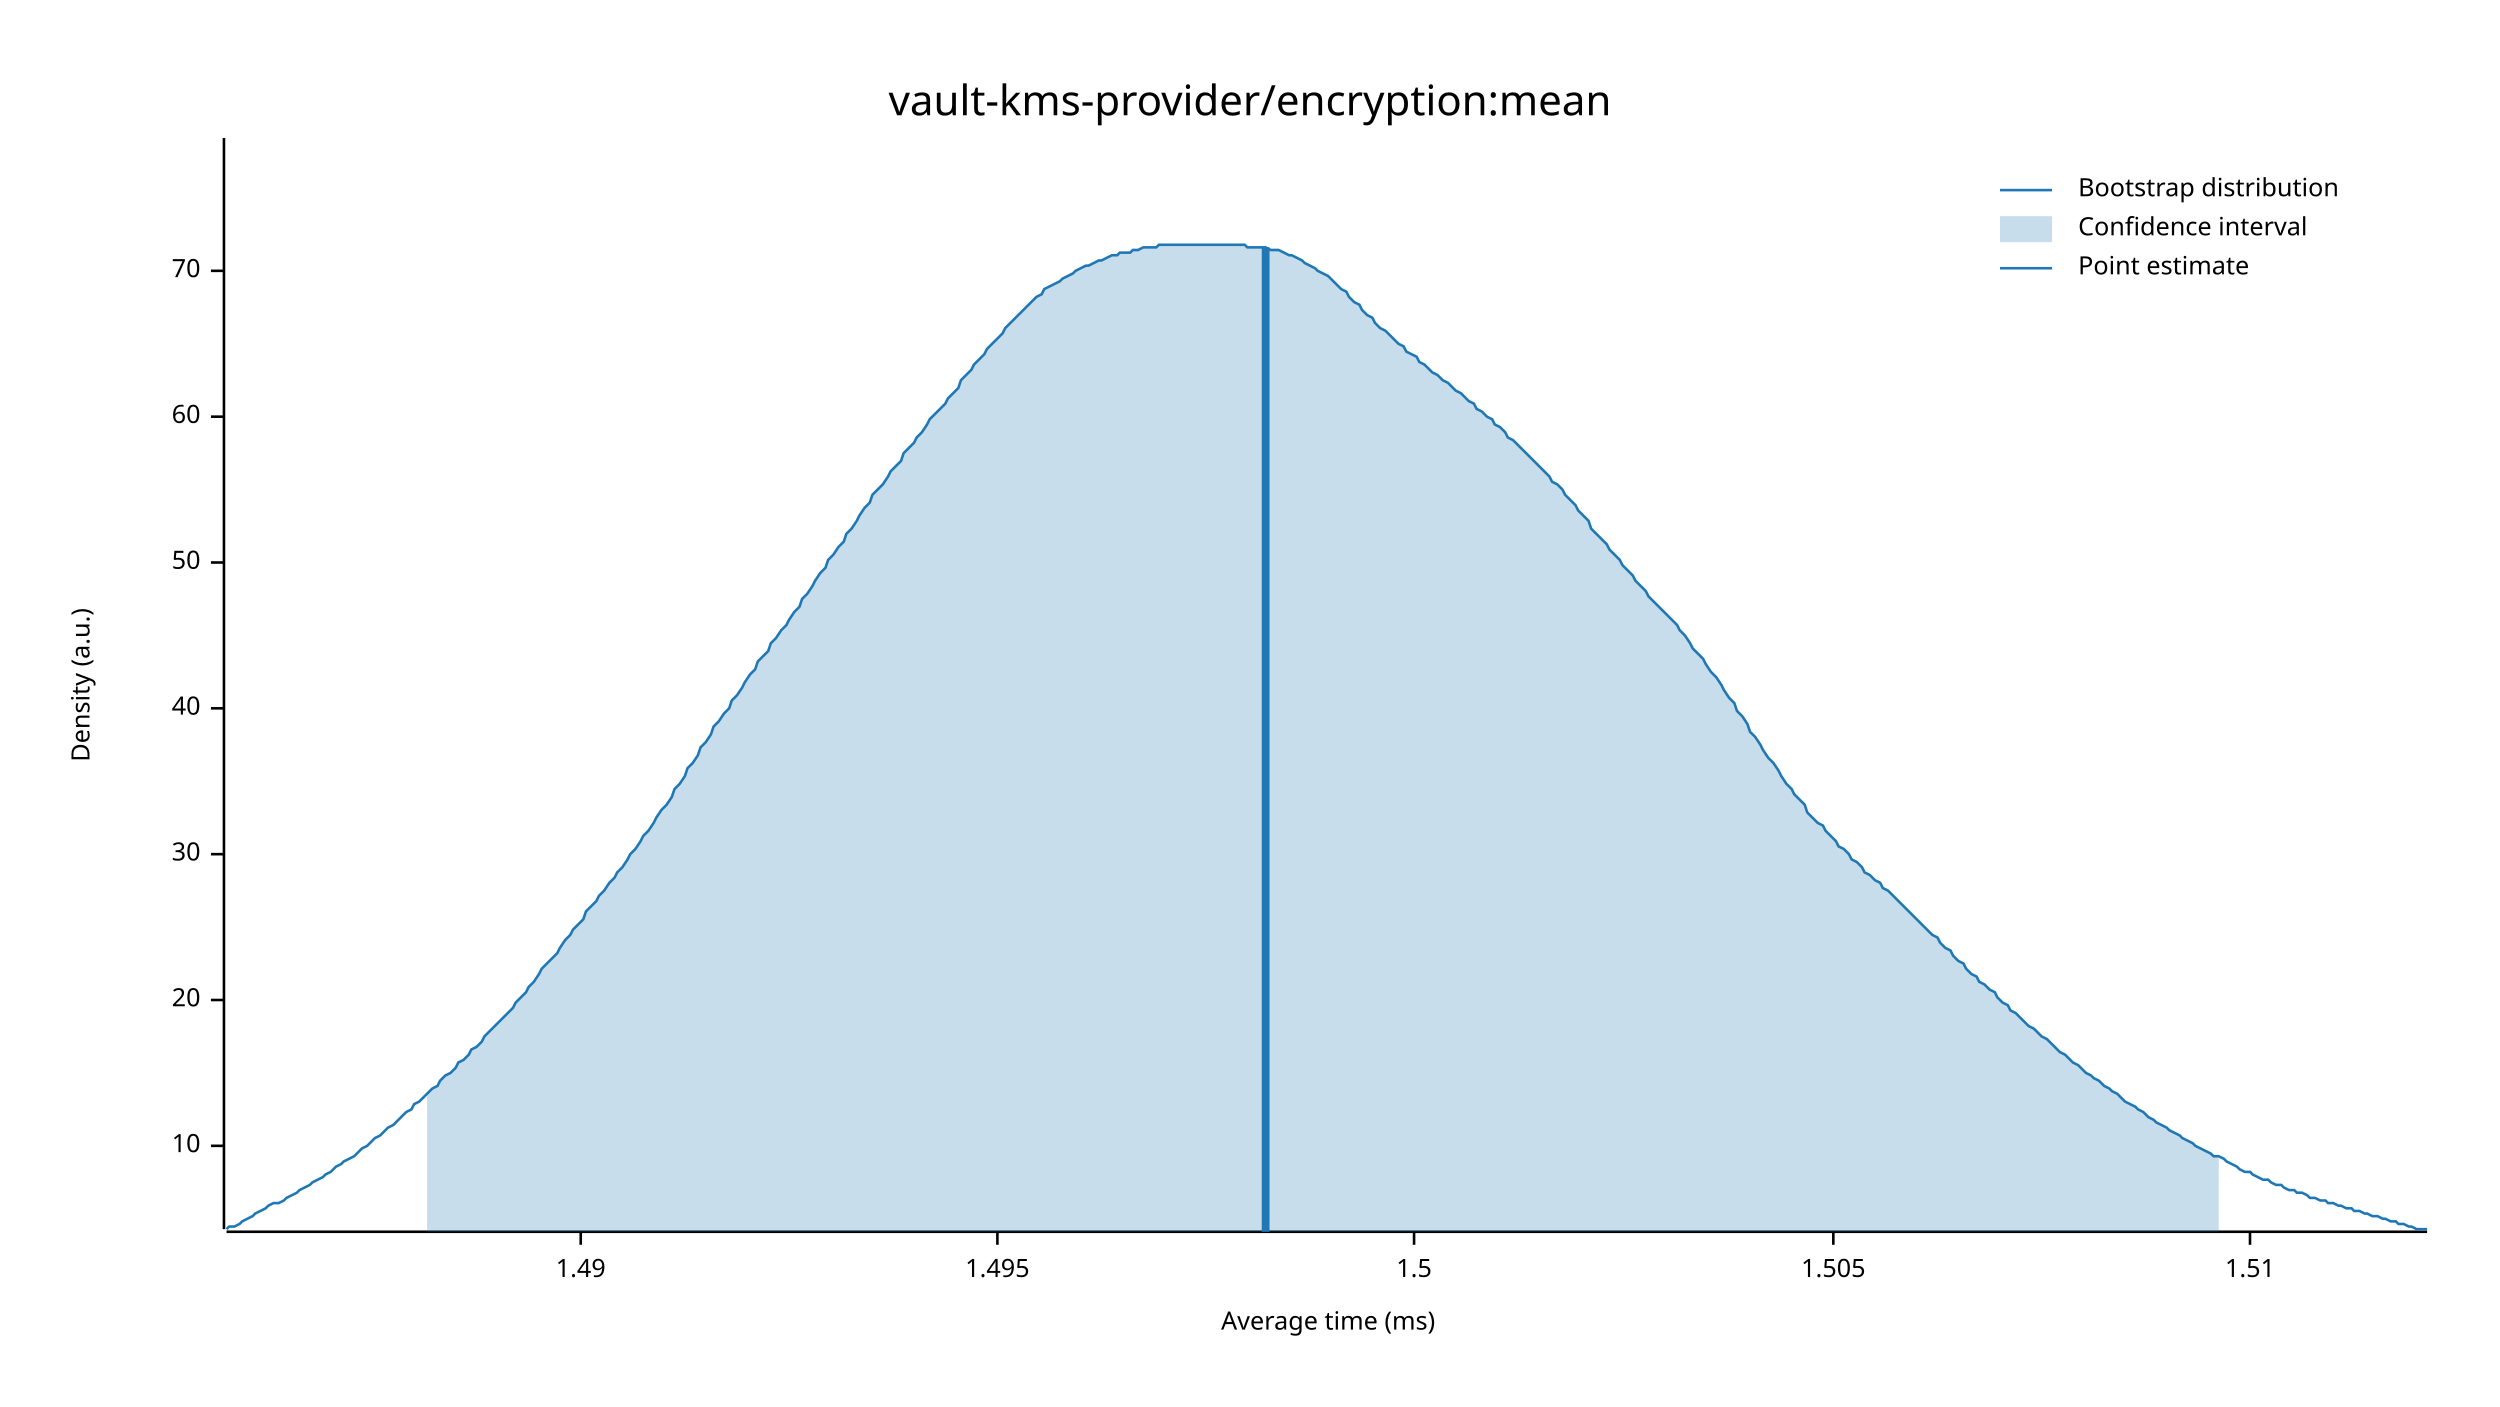
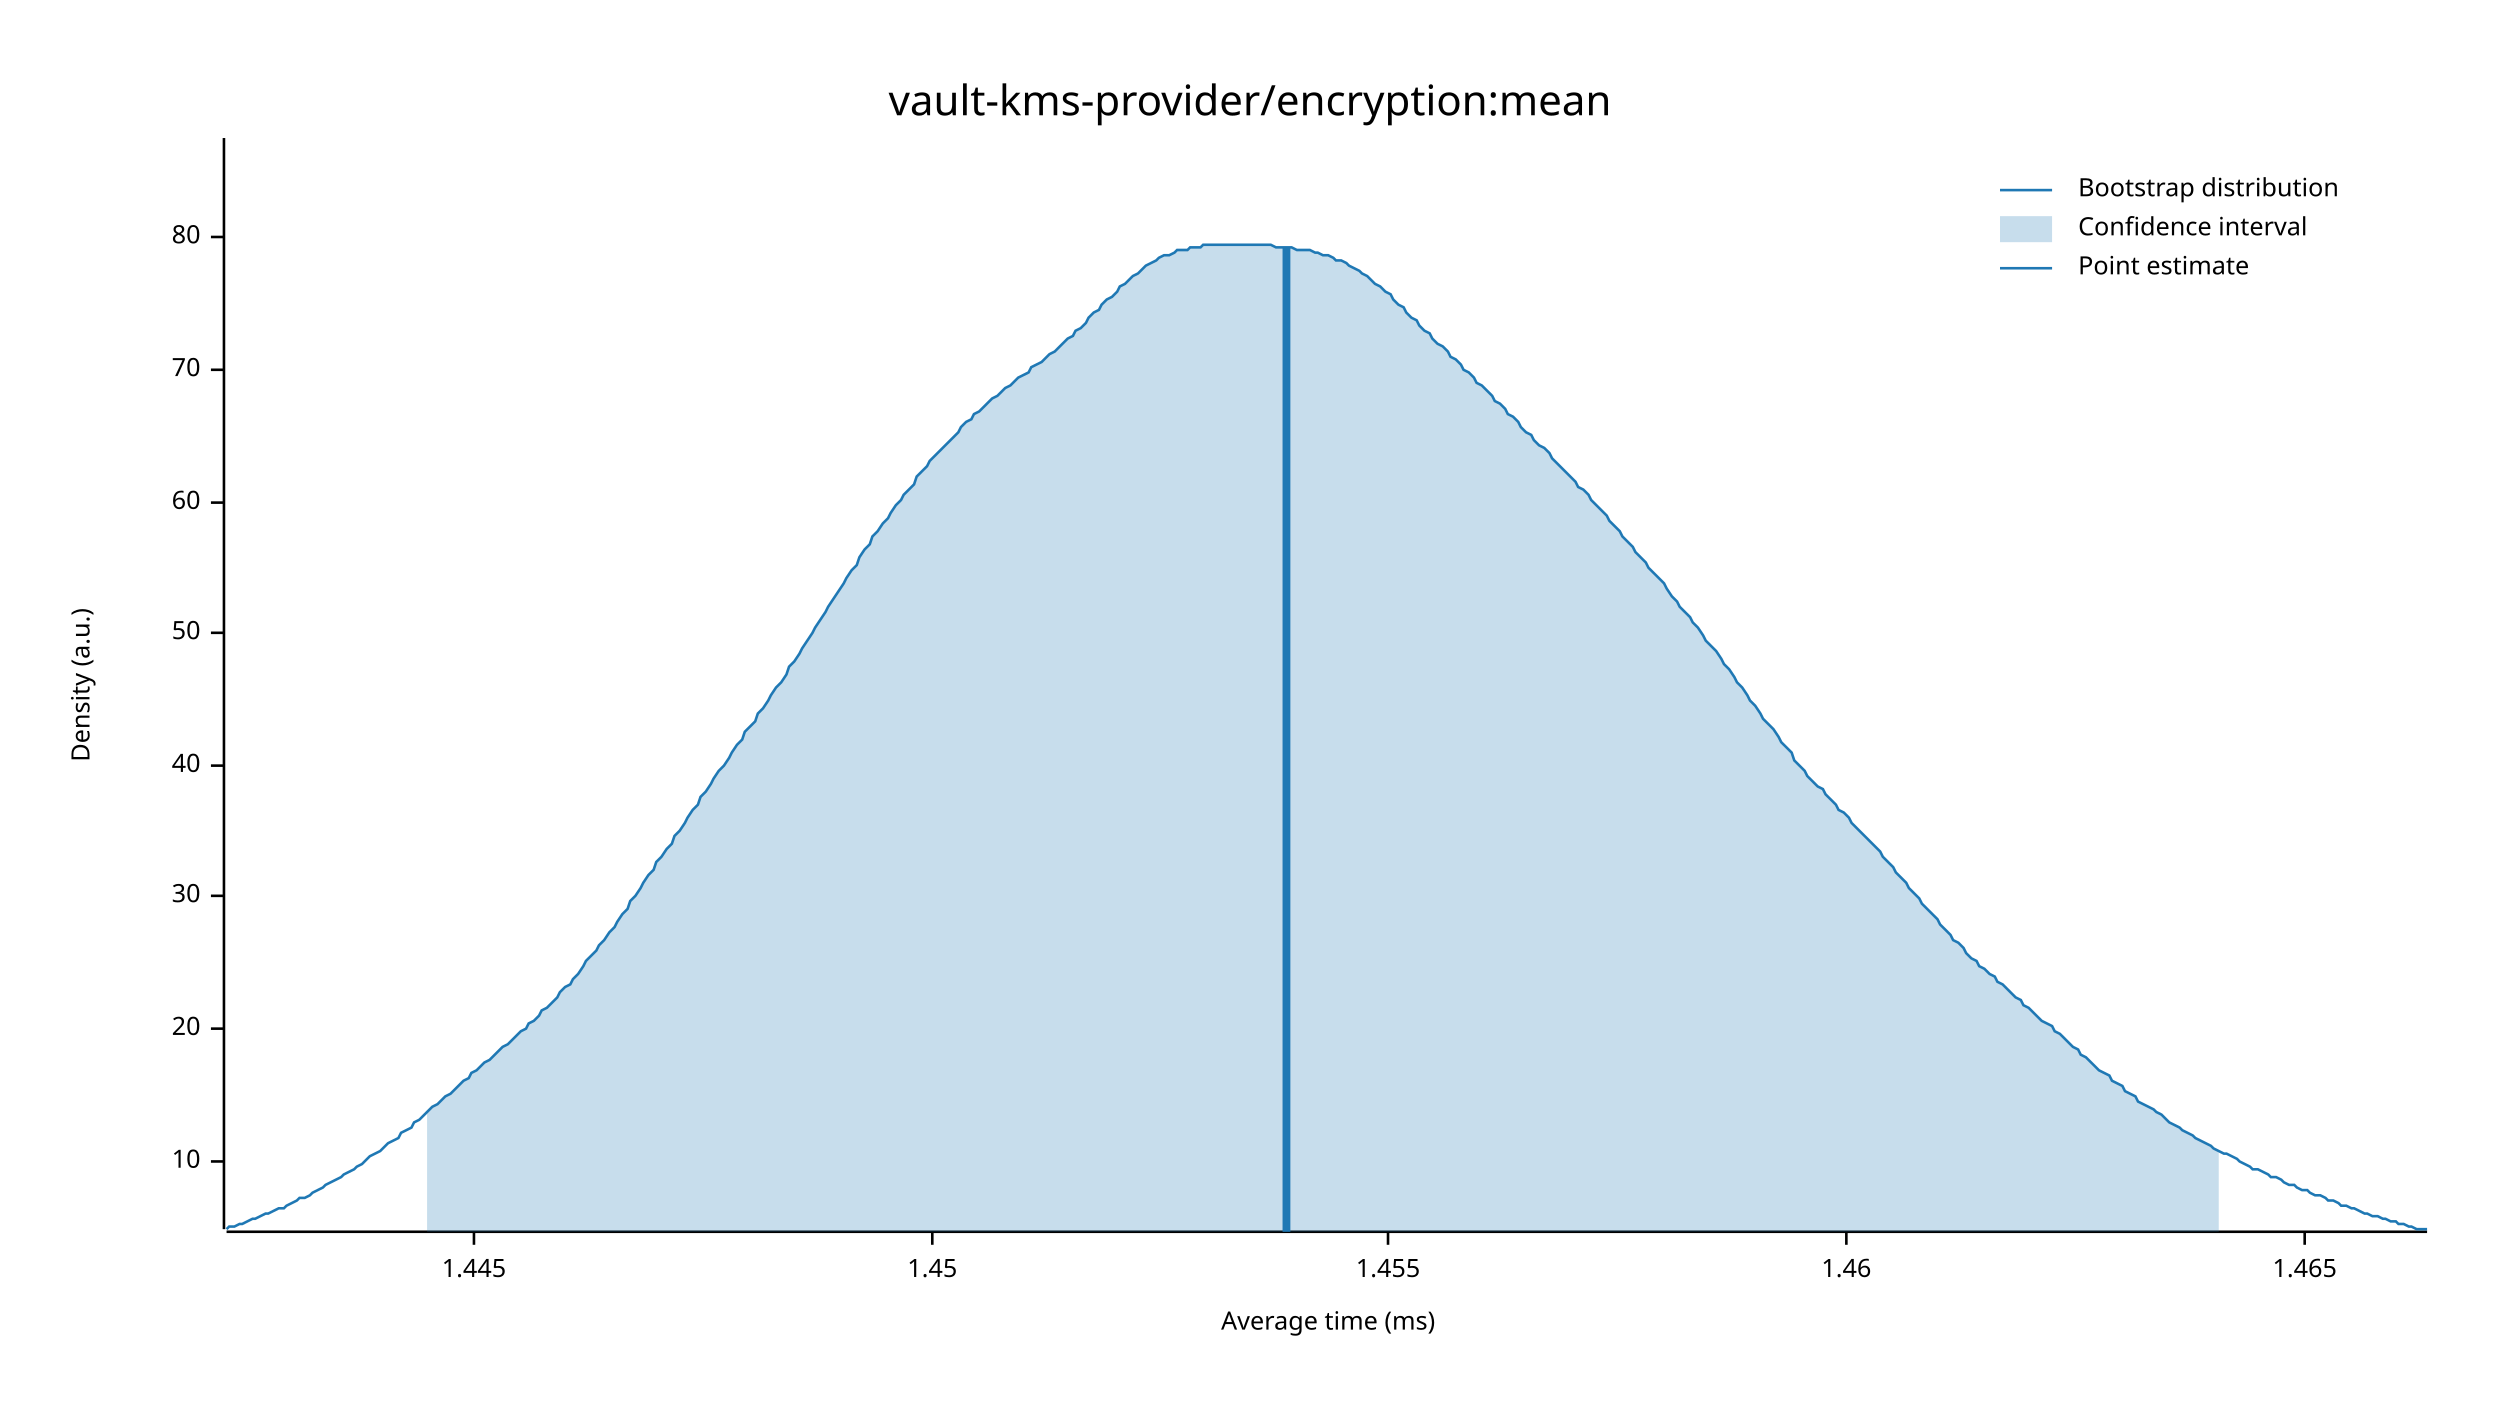
<svg xmlns="http://www.w3.org/2000/svg" width="960" height="540" viewBox="0 0 960 540">
  <text x="480" y="32" dy="0.76em" text-anchor="middle" font-family="sans-serif" font-size="16.129" opacity="1" fill="#000000">
vault-kms-provider/encryption:mean
</text>
  <text x="27" y="263" dy="0.76em" text-anchor="middle" font-family="sans-serif" font-size="9.677" opacity="1" fill="#000000" transform="rotate(270, 27, 263)">
Density (a.u.)
</text>
  <text x="510" y="513" dy="-0.5ex" text-anchor="middle" font-family="sans-serif" font-size="9.677" opacity="1" fill="#000000">
Average time (ms)
</text>
  <polyline fill="none" opacity="1" stroke="#000000" stroke-width="1" points="86,53 86,472 " />
-   <text x="77" y="440" dy="0.5ex" text-anchor="end" font-family="sans-serif" font-size="9.677" opacity="1" fill="#000000">
+   <text x="77" y="446" dy="0.5ex" text-anchor="end" font-family="sans-serif" font-size="9.677" opacity="1" fill="#000000">
10
</text>
-   <polyline fill="none" opacity="1" stroke="#000000" stroke-width="1" points="81,440 86,440 " />
-   <text x="77" y="384" dy="0.5ex" text-anchor="end" font-family="sans-serif" font-size="9.677" opacity="1" fill="#000000">
+   <polyline fill="none" opacity="1" stroke="#000000" stroke-width="1" points="81,446 86,446 " />
+   <text x="77" y="395" dy="0.5ex" text-anchor="end" font-family="sans-serif" font-size="9.677" opacity="1" fill="#000000">
20
</text>
-   <polyline fill="none" opacity="1" stroke="#000000" stroke-width="1" points="81,384 86,384 " />
-   <text x="77" y="328" dy="0.5ex" text-anchor="end" font-family="sans-serif" font-size="9.677" opacity="1" fill="#000000">
+   <polyline fill="none" opacity="1" stroke="#000000" stroke-width="1" points="81,395 86,395 " />
+   <text x="77" y="344" dy="0.5ex" text-anchor="end" font-family="sans-serif" font-size="9.677" opacity="1" fill="#000000">
30
</text>
-   <polyline fill="none" opacity="1" stroke="#000000" stroke-width="1" points="81,328 86,328 " />
-   <text x="77" y="272" dy="0.5ex" text-anchor="end" font-family="sans-serif" font-size="9.677" opacity="1" fill="#000000">
+   <polyline fill="none" opacity="1" stroke="#000000" stroke-width="1" points="81,344 86,344 " />
+   <text x="77" y="294" dy="0.5ex" text-anchor="end" font-family="sans-serif" font-size="9.677" opacity="1" fill="#000000">
40
</text>
-   <polyline fill="none" opacity="1" stroke="#000000" stroke-width="1" points="81,272 86,272 " />
-   <text x="77" y="216" dy="0.5ex" text-anchor="end" font-family="sans-serif" font-size="9.677" opacity="1" fill="#000000">
+   <polyline fill="none" opacity="1" stroke="#000000" stroke-width="1" points="81,294 86,294 " />
+   <text x="77" y="243" dy="0.5ex" text-anchor="end" font-family="sans-serif" font-size="9.677" opacity="1" fill="#000000">
50
</text>
-   <polyline fill="none" opacity="1" stroke="#000000" stroke-width="1" points="81,216 86,216 " />
-   <text x="77" y="160" dy="0.5ex" text-anchor="end" font-family="sans-serif" font-size="9.677" opacity="1" fill="#000000">
+   <polyline fill="none" opacity="1" stroke="#000000" stroke-width="1" points="81,243 86,243 " />
+   <text x="77" y="193" dy="0.5ex" text-anchor="end" font-family="sans-serif" font-size="9.677" opacity="1" fill="#000000">
60
</text>
-   <polyline fill="none" opacity="1" stroke="#000000" stroke-width="1" points="81,160 86,160 " />
-   <text x="77" y="104" dy="0.5ex" text-anchor="end" font-family="sans-serif" font-size="9.677" opacity="1" fill="#000000">
+   <polyline fill="none" opacity="1" stroke="#000000" stroke-width="1" points="81,193 86,193 " />
+   <text x="77" y="142" dy="0.5ex" text-anchor="end" font-family="sans-serif" font-size="9.677" opacity="1" fill="#000000">
70
</text>
-   <polyline fill="none" opacity="1" stroke="#000000" stroke-width="1" points="81,104 86,104 " />
+   <polyline fill="none" opacity="1" stroke="#000000" stroke-width="1" points="81,142 86,142 " />
+   <text x="77" y="91" dy="0.5ex" text-anchor="end" font-family="sans-serif" font-size="9.677" opacity="1" fill="#000000">
+ 80
+ </text>
+   <polyline fill="none" opacity="1" stroke="#000000" stroke-width="1" points="81,91 86,91 " />
  <polyline fill="none" opacity="1" stroke="#000000" stroke-width="1" points="87,473 932,473 " />
-   <text x="223" y="483" dy="0.76em" text-anchor="middle" font-family="sans-serif" font-size="9.677" opacity="1" fill="#000000">
- 1.49
+   <text x="182" y="483" dy="0.76em" text-anchor="middle" font-family="sans-serif" font-size="9.677" opacity="1" fill="#000000">
+ 1.445
</text>
-   <polyline fill="none" opacity="1" stroke="#000000" stroke-width="1" points="223,473 223,478 " />
-   <text x="383" y="483" dy="0.76em" text-anchor="middle" font-family="sans-serif" font-size="9.677" opacity="1" fill="#000000">
- 1.495
+   <polyline fill="none" opacity="1" stroke="#000000" stroke-width="1" points="182,473 182,478 " />
+   <text x="358" y="483" dy="0.76em" text-anchor="middle" font-family="sans-serif" font-size="9.677" opacity="1" fill="#000000">
+ 1.45
</text>
-   <polyline fill="none" opacity="1" stroke="#000000" stroke-width="1" points="383,473 383,478 " />
-   <text x="543" y="483" dy="0.76em" text-anchor="middle" font-family="sans-serif" font-size="9.677" opacity="1" fill="#000000">
- 1.5
+   <polyline fill="none" opacity="1" stroke="#000000" stroke-width="1" points="358,473 358,478 " />
+   <text x="533" y="483" dy="0.76em" text-anchor="middle" font-family="sans-serif" font-size="9.677" opacity="1" fill="#000000">
+ 1.455
</text>
-   <polyline fill="none" opacity="1" stroke="#000000" stroke-width="1" points="543,473 543,478 " />
-   <text x="704" y="483" dy="0.76em" text-anchor="middle" font-family="sans-serif" font-size="9.677" opacity="1" fill="#000000">
- 1.505
+   <polyline fill="none" opacity="1" stroke="#000000" stroke-width="1" points="533,473 533,478 " />
+   <text x="709" y="483" dy="0.76em" text-anchor="middle" font-family="sans-serif" font-size="9.677" opacity="1" fill="#000000">
+ 1.46
</text>
-   <polyline fill="none" opacity="1" stroke="#000000" stroke-width="1" points="704,473 704,478 " />
-   <text x="864" y="483" dy="0.76em" text-anchor="middle" font-family="sans-serif" font-size="9.677" opacity="1" fill="#000000">
- 1.51
+   <polyline fill="none" opacity="1" stroke="#000000" stroke-width="1" points="709,473 709,478 " />
+   <text x="885" y="483" dy="0.76em" text-anchor="middle" font-family="sans-serif" font-size="9.677" opacity="1" fill="#000000">
+ 1.465
</text>
-   <polyline fill="none" opacity="1" stroke="#000000" stroke-width="1" points="864,473 864,478 " />
-   <polyline fill="none" opacity="1" stroke="#1F78B4" stroke-width="1" points="87,472 88,471 90,471 92,470 93,469 95,468 97,467 98,466 100,465 102,464 103,463 105,462 107,462 109,461 110,460 112,459 114,458 115,457 117,456 119,455 120,454 122,453 124,452 125,451 127,450 129,448 131,447 132,446 134,445 136,444 137,443 139,441 141,440 142,439 144,437 146,436 147,435 149,433 151,432 153,430 154,429 156,427 158,426 159,424 161,423 163,421 164,420 166,418 168,417 169,415 171,413 173,412 175,410 176,408 178,407 180,405 181,403 183,402 185,400 186,398 188,396 190,394 191,393 193,391 195,389 197,387 198,385 200,383 202,381 203,379 205,377 207,374 208,372 210,370 212,368 214,366 215,364 217,361 219,359 220,357 222,355 224,353 225,350 227,348 229,346 230,344 232,342 234,339 236,337 237,335 239,333 241,330 242,328 244,326 246,323 247,321 249,319 251,316 252,314 254,311 256,309 258,306 259,303 261,301 263,298 264,295 266,293 268,290 269,287 271,285 273,282 274,279 276,277 278,274 280,272 281,269 283,267 285,264 286,262 288,259 290,257 291,254 293,252 295,250 296,247 298,245 300,242 302,240 303,238 305,235 307,233 308,230 310,228 312,225 313,223 315,220 317,218 318,215 320,213 322,210 324,208 325,205 327,203 329,200 330,198 332,195 334,193 335,190 337,188 339,186 341,183 342,181 344,179 346,177 347,174 349,172 351,170 352,168 354,166 356,163 357,161 359,159 361,157 363,155 364,153 366,151 368,149 369,146 371,144 373,142 374,140 376,138 378,136 379,134 381,132 383,130 385,128 386,126 388,124 390,122 391,121 393,119 395,117 396,116 398,114 400,113 401,111 403,110 405,109 407,108 408,107 410,106 412,105 413,104 415,103 417,102 418,102 420,101 422,100 423,100 425,99 427,98 429,98 430,97 432,97 434,97 435,96 437,96 439,95 440,95 442,95 444,95 445,94 447,94 449,94 451,94 452,94 454,94 456,94 457,94 459,94 461,94 462,94 464,94 466,94 468,94 469,94 471,94 473,94 474,94 476,94 478,94 479,95 481,95 483,95 484,95 486,95 488,96 490,96 491,96 493,97 495,98 496,98 498,99 500,100 501,101 503,102 505,103 506,104 508,105 510,106 512,108 513,109 515,111 517,112 518,114 520,116 522,117 523,119 525,121 527,122 528,124 530,126 532,127 534,129 535,130 537,132 539,133 540,135 542,136 544,137 545,139 547,140 549,142 550,143 552,144 554,146 556,147 557,148 559,150 561,151 562,152 564,154 566,155 567,157 569,158 571,160 573,161 574,163 576,164 578,166 579,168 581,169 583,171 584,172 586,174 588,176 589,177 591,179 593,181 595,183 596,185 598,186 600,188 601,190 603,192 605,194 606,196 608,198 610,200 611,203 613,205 615,207 617,209 618,211 620,213 622,215 623,217 625,219 627,221 628,223 630,225 632,227 633,229 635,231 637,233 639,235 640,236 642,238 644,240 645,242 647,244 649,247 650,249 652,251 654,253 655,255 657,258 659,260 661,263 662,265 664,268 666,270 667,273 669,275 671,278 672,281 674,283 676,286 677,288 679,291 681,293 683,296 684,298 686,301 688,303 689,305 691,307 693,309 694,312 696,314 698,316 700,317 701,319 703,321 705,323 706,325 708,326 710,328 711,330 713,331 715,333 716,335 718,336 720,338 722,339 723,341 725,342 727,344 728,345 730,347 732,349 733,350 735,352 737,354 738,355 740,357 742,359 744,360 745,362 747,364 749,365 750,367 752,369 754,370 755,372 757,374 759,375 760,377 762,378 764,380 766,381 767,383 769,385 771,386 772,388 774,389 776,391 777,392 779,394 781,395 782,396 784,398 786,399 788,401 789,402 791,404 793,405 794,406 796,408 798,409 799,410 801,412 803,413 804,414 806,415 808,417 810,418 811,419 813,420 815,422 816,423 818,424 820,425 821,426 823,427 825,429 827,430 828,431 830,432 832,433 833,434 835,435 837,436 838,437 840,438 842,439 843,440 845,441 847,442 849,443 850,444 852,444 854,445 855,446 857,447 859,448 860,449 862,450 864,450 865,451 867,452 869,453 871,453 872,454 874,455 876,455 877,456 879,457 881,457 882,458 884,458 886,459 887,460 889,460 891,461 893,461 894,462 896,462 898,463 899,463 901,464 903,464 904,465 906,465 908,466 909,466 911,467 913,467 915,468 916,468 918,469 920,469 921,470 923,470 925,471 926,471 928,472 930,472 932,472 " />
-   <polygon opacity="0.25" fill="#1F78B4" points="164,420 166,418 168,417 169,415 171,413 173,412 175,410 176,408 178,407 180,405 181,403 183,402 185,400 186,398 188,396 190,394 191,393 193,391 195,389 197,387 198,385 200,383 202,381 203,379 205,377 207,374 208,372 210,370 212,368 214,366 215,364 217,361 219,359 220,357 222,355 224,353 225,350 227,348 229,346 230,344 232,342 234,339 236,337 237,335 239,333 241,330 242,328 244,326 246,323 247,321 249,319 251,316 252,314 254,311 256,309 258,306 259,303 261,301 263,298 264,295 266,293 268,290 269,287 271,285 273,282 274,279 276,277 278,274 280,272 281,269 283,267 285,264 286,262 288,259 290,257 291,254 293,252 295,250 296,247 298,245 300,242 302,240 303,238 305,235 307,233 308,230 310,228 312,225 313,223 315,220 317,218 318,215 320,213 322,210 324,208 325,205 327,203 329,200 330,198 332,195 334,193 335,190 337,188 339,186 341,183 342,181 344,179 346,177 347,174 349,172 351,170 352,168 354,166 356,163 357,161 359,159 361,157 363,155 364,153 366,151 368,149 369,146 371,144 373,142 374,140 376,138 378,136 379,134 381,132 383,130 385,128 386,126 388,124 390,122 391,121 393,119 395,117 396,116 398,114 400,113 401,111 403,110 405,109 407,108 408,107 410,106 412,105 413,104 415,103 417,102 418,102 420,101 422,100 423,100 425,99 427,98 429,98 430,97 432,97 434,97 435,96 437,96 439,95 440,95 442,95 444,95 445,94 447,94 449,94 451,94 452,94 454,94 456,94 457,94 459,94 461,94 462,94 464,94 466,94 468,94 469,94 471,94 473,94 474,94 476,94 478,94 479,95 481,95 483,95 484,95 486,95 488,96 490,96 491,96 493,97 495,98 496,98 498,99 500,100 501,101 503,102 505,103 506,104 508,105 510,106 512,108 513,109 515,111 517,112 518,114 520,116 522,117 523,119 525,121 527,122 528,124 530,126 532,127 534,129 535,130 537,132 539,133 540,135 542,136 544,137 545,139 547,140 549,142 550,143 552,144 554,146 556,147 557,148 559,150 561,151 562,152 564,154 566,155 567,157 569,158 571,160 573,161 574,163 576,164 578,166 579,168 581,169 583,171 584,172 586,174 588,176 589,177 591,179 593,181 595,183 596,185 598,186 600,188 601,190 603,192 605,194 606,196 608,198 610,200 611,203 613,205 615,207 617,209 618,211 620,213 622,215 623,217 625,219 627,221 628,223 630,225 632,227 633,229 635,231 637,233 639,235 640,236 642,238 644,240 645,242 647,244 649,247 650,249 652,251 654,253 655,255 657,258 659,260 661,263 662,265 664,268 666,270 667,273 669,275 671,278 672,281 674,283 676,286 677,288 679,291 681,293 683,296 684,298 686,301 688,303 689,305 691,307 693,309 694,312 696,314 698,316 700,317 701,319 703,321 705,323 706,325 708,326 710,328 711,330 713,331 715,333 716,335 718,336 720,338 722,339 723,341 725,342 727,344 728,345 730,347 732,349 733,350 735,352 737,354 738,355 740,357 742,359 744,360 745,362 747,364 749,365 750,367 752,369 754,370 755,372 757,374 759,375 760,377 762,378 764,380 766,381 767,383 769,385 771,386 772,388 774,389 776,391 777,392 779,394 781,395 782,396 784,398 786,399 788,401 789,402 791,404 793,405 794,406 796,408 798,409 799,410 801,412 803,413 804,414 806,415 808,417 810,418 811,419 813,420 815,422 816,423 818,424 820,425 821,426 823,427 825,429 827,430 828,431 830,432 832,433 833,434 835,435 837,436 838,437 840,438 842,439 843,440 845,441 847,442 849,443 850,444 852,444 852,473 164,473 " />
-   <polyline fill="none" opacity="1" stroke="#1F78B4" stroke-width="3" points="486,473 486,95 " />
+   <polyline fill="none" opacity="1" stroke="#000000" stroke-width="1" points="885,473 885,478 " />
+   <polyline fill="none" opacity="1" stroke="#1F78B4" stroke-width="1" points="87,472 88,471 90,471 92,470 93,470 95,469 97,468 98,468 100,467 102,466 103,466 105,465 107,464 109,464 110,463 112,462 114,461 115,460 117,460 119,459 120,458 122,457 124,456 125,455 127,454 129,453 131,452 132,451 134,450 136,449 137,448 139,447 141,445 142,444 144,443 146,442 147,441 149,439 151,438 153,437 154,435 156,434 158,433 159,431 161,430 163,428 164,427 166,425 168,424 169,423 171,421 173,420 175,418 176,417 178,415 180,414 181,412 183,411 185,409 186,408 188,407 190,405 191,404 193,402 195,401 197,399 198,398 200,396 202,395 203,393 205,392 207,390 208,388 210,387 212,385 214,383 215,381 217,379 219,378 220,376 222,374 224,371 225,369 227,367 229,365 230,363 232,361 234,358 236,356 237,354 239,351 241,349 242,346 244,344 246,341 247,339 249,336 251,334 252,331 254,329 256,326 258,324 259,321 261,319 263,316 264,314 266,311 268,309 269,306 271,304 273,301 274,299 276,296 278,294 280,291 281,289 283,286 285,284 286,281 288,279 290,277 291,274 293,272 295,269 296,267 298,264 300,262 302,259 303,256 305,254 307,251 308,249 310,246 312,243 313,241 315,238 317,235 318,233 320,230 322,227 324,224 325,222 327,219 329,217 330,214 332,211 334,209 335,206 337,204 339,201 341,199 342,197 344,194 346,192 347,190 349,188 351,186 352,183 354,181 356,179 357,177 359,175 361,173 363,171 364,170 366,168 368,166 369,164 371,162 373,161 374,159 376,158 378,156 379,155 381,153 383,152 385,150 386,149 388,148 390,146 391,145 393,144 395,143 396,141 398,140 400,139 401,138 403,136 405,135 407,133 408,132 410,130 412,129 413,127 415,126 417,124 418,122 420,120 422,119 423,117 425,115 427,114 429,112 430,110 432,109 434,107 435,106 437,105 439,103 440,102 442,101 444,100 445,99 447,98 449,98 451,97 452,96 454,96 456,96 457,95 459,95 461,95 462,94 464,94 466,94 468,94 469,94 471,94 473,94 474,94 476,94 478,94 479,94 481,94 483,94 484,94 486,94 488,94 490,95 491,95 493,95 495,95 496,95 498,96 500,96 501,96 503,96 505,97 506,97 508,98 510,98 512,99 513,100 515,100 517,101 518,102 520,103 522,104 523,105 525,106 527,108 528,109 530,110 532,112 534,113 535,115 537,117 539,118 540,120 542,122 544,123 545,125 547,127 549,128 550,130 552,132 554,133 556,135 557,137 559,138 561,140 562,142 564,143 566,145 567,147 569,148 571,150 573,152 574,154 576,155 578,157 579,159 581,160 583,162 584,164 586,166 588,167 589,169 591,171 593,172 595,174 596,176 598,178 600,180 601,181 603,183 605,185 606,187 608,188 610,190 611,192 613,194 615,196 617,198 618,200 620,202 622,204 623,206 625,208 627,210 628,212 630,214 632,216 633,218 635,220 637,222 639,224 640,226 642,229 644,231 645,233 647,235 649,237 650,239 652,241 654,244 655,246 657,248 659,250 661,253 662,255 664,257 666,260 667,262 669,264 671,267 672,269 674,271 676,274 677,276 679,278 681,280 683,283 684,285 686,287 688,289 689,292 691,294 693,296 694,298 696,300 698,302 700,303 701,305 703,307 705,309 706,311 708,312 710,314 711,316 713,318 715,320 716,321 718,323 720,325 722,327 723,329 725,331 727,333 728,335 730,337 732,339 733,341 735,343 737,345 738,347 740,349 742,351 744,353 745,355 747,357 749,359 750,361 752,362 754,364 755,366 757,368 759,369 760,371 762,372 764,374 766,375 767,377 769,378 771,380 772,381 774,383 776,384 777,386 779,387 781,389 782,390 784,392 786,393 788,394 789,396 791,397 793,399 794,400 796,402 798,403 799,405 801,406 803,408 804,409 806,411 808,412 810,413 811,415 813,416 815,417 816,419 818,420 820,421 821,423 823,424 825,425 827,426 828,427 830,428 832,430 833,431 835,432 837,433 838,434 840,435 842,436 843,437 845,438 847,439 849,440 850,441 852,442 854,443 855,443 857,444 859,445 860,446 862,447 864,448 865,449 867,449 869,450 871,451 872,452 874,452 876,453 877,454 879,455 881,455 882,456 884,457 886,457 887,458 889,459 891,459 893,460 894,461 896,461 898,462 899,463 901,463 903,464 904,464 906,465 908,466 909,466 911,467 913,467 915,468 916,468 918,469 920,469 921,470 923,470 925,471 926,471 928,472 930,472 932,472 " />
+   <polygon opacity="0.25" fill="#1F78B4" points="164,427 166,425 168,424 169,423 171,421 173,420 175,418 176,417 178,415 180,414 181,412 183,411 185,409 186,408 188,407 190,405 191,404 193,402 195,401 197,399 198,398 200,396 202,395 203,393 205,392 207,390 208,388 210,387 212,385 214,383 215,381 217,379 219,378 220,376 222,374 224,371 225,369 227,367 229,365 230,363 232,361 234,358 236,356 237,354 239,351 241,349 242,346 244,344 246,341 247,339 249,336 251,334 252,331 254,329 256,326 258,324 259,321 261,319 263,316 264,314 266,311 268,309 269,306 271,304 273,301 274,299 276,296 278,294 280,291 281,289 283,286 285,284 286,281 288,279 290,277 291,274 293,272 295,269 296,267 298,264 300,262 302,259 303,256 305,254 307,251 308,249 310,246 312,243 313,241 315,238 317,235 318,233 320,230 322,227 324,224 325,222 327,219 329,217 330,214 332,211 334,209 335,206 337,204 339,201 341,199 342,197 344,194 346,192 347,190 349,188 351,186 352,183 354,181 356,179 357,177 359,175 361,173 363,171 364,170 366,168 368,166 369,164 371,162 373,161 374,159 376,158 378,156 379,155 381,153 383,152 385,150 386,149 388,148 390,146 391,145 393,144 395,143 396,141 398,140 400,139 401,138 403,136 405,135 407,133 408,132 410,130 412,129 413,127 415,126 417,124 418,122 420,120 422,119 423,117 425,115 427,114 429,112 430,110 432,109 434,107 435,106 437,105 439,103 440,102 442,101 444,100 445,99 447,98 449,98 451,97 452,96 454,96 456,96 457,95 459,95 461,95 462,94 464,94 466,94 468,94 469,94 471,94 473,94 474,94 476,94 478,94 479,94 481,94 483,94 484,94 486,94 488,94 490,95 491,95 493,95 495,95 496,95 498,96 500,96 501,96 503,96 505,97 506,97 508,98 510,98 512,99 513,100 515,100 517,101 518,102 520,103 522,104 523,105 525,106 527,108 528,109 530,110 532,112 534,113 535,115 537,117 539,118 540,120 542,122 544,123 545,125 547,127 549,128 550,130 552,132 554,133 556,135 557,137 559,138 561,140 562,142 564,143 566,145 567,147 569,148 571,150 573,152 574,154 576,155 578,157 579,159 581,160 583,162 584,164 586,166 588,167 589,169 591,171 593,172 595,174 596,176 598,178 600,180 601,181 603,183 605,185 606,187 608,188 610,190 611,192 613,194 615,196 617,198 618,200 620,202 622,204 623,206 625,208 627,210 628,212 630,214 632,216 633,218 635,220 637,222 639,224 640,226 642,229 644,231 645,233 647,235 649,237 650,239 652,241 654,244 655,246 657,248 659,250 661,253 662,255 664,257 666,260 667,262 669,264 671,267 672,269 674,271 676,274 677,276 679,278 681,280 683,283 684,285 686,287 688,289 689,292 691,294 693,296 694,298 696,300 698,302 700,303 701,305 703,307 705,309 706,311 708,312 710,314 711,316 713,318 715,320 716,321 718,323 720,325 722,327 723,329 725,331 727,333 728,335 730,337 732,339 733,341 735,343 737,345 738,347 740,349 742,351 744,353 745,355 747,357 749,359 750,361 752,362 754,364 755,366 757,368 759,369 760,371 762,372 764,374 766,375 767,377 769,378 771,380 772,381 774,383 776,384 777,386 779,387 781,389 782,390 784,392 786,393 788,394 789,396 791,397 793,399 794,400 796,402 798,403 799,405 801,406 803,408 804,409 806,411 808,412 810,413 811,415 813,416 815,417 816,419 818,420 820,421 821,423 823,424 825,425 827,426 828,427 830,428 832,430 833,431 835,432 837,433 838,434 840,435 842,436 843,437 845,438 847,439 849,440 850,441 852,442 852,473 164,473 " />
+   <polyline fill="none" opacity="1" stroke="#1F78B4" stroke-width="3" points="494,473 494,95 " />
  <text x="798" y="68" dy="0.76em" text-anchor="start" font-family="sans-serif" font-size="9.677" opacity="1" fill="#000000">
Bootstrap distribution
</text>
  <text x="798" y="83" dy="0.76em" text-anchor="start" font-family="sans-serif" font-size="9.677" opacity="1" fill="#000000">
Confidence interval
</text>
  <text x="798" y="98" dy="0.76em" text-anchor="start" font-family="sans-serif" font-size="9.677" opacity="1" fill="#000000">
Point estimate
</text>
  <polyline fill="none" opacity="1" stroke="#1F78B4" stroke-width="1" points="768,73 788,73 " />
  <rect x="768" y="83" width="20" height="10" opacity="0.25" fill="#1F78B4" stroke="none" />
  <polyline fill="none" opacity="1" stroke="#1F78B4" stroke-width="1" points="768,103 788,103 " />
</svg>
